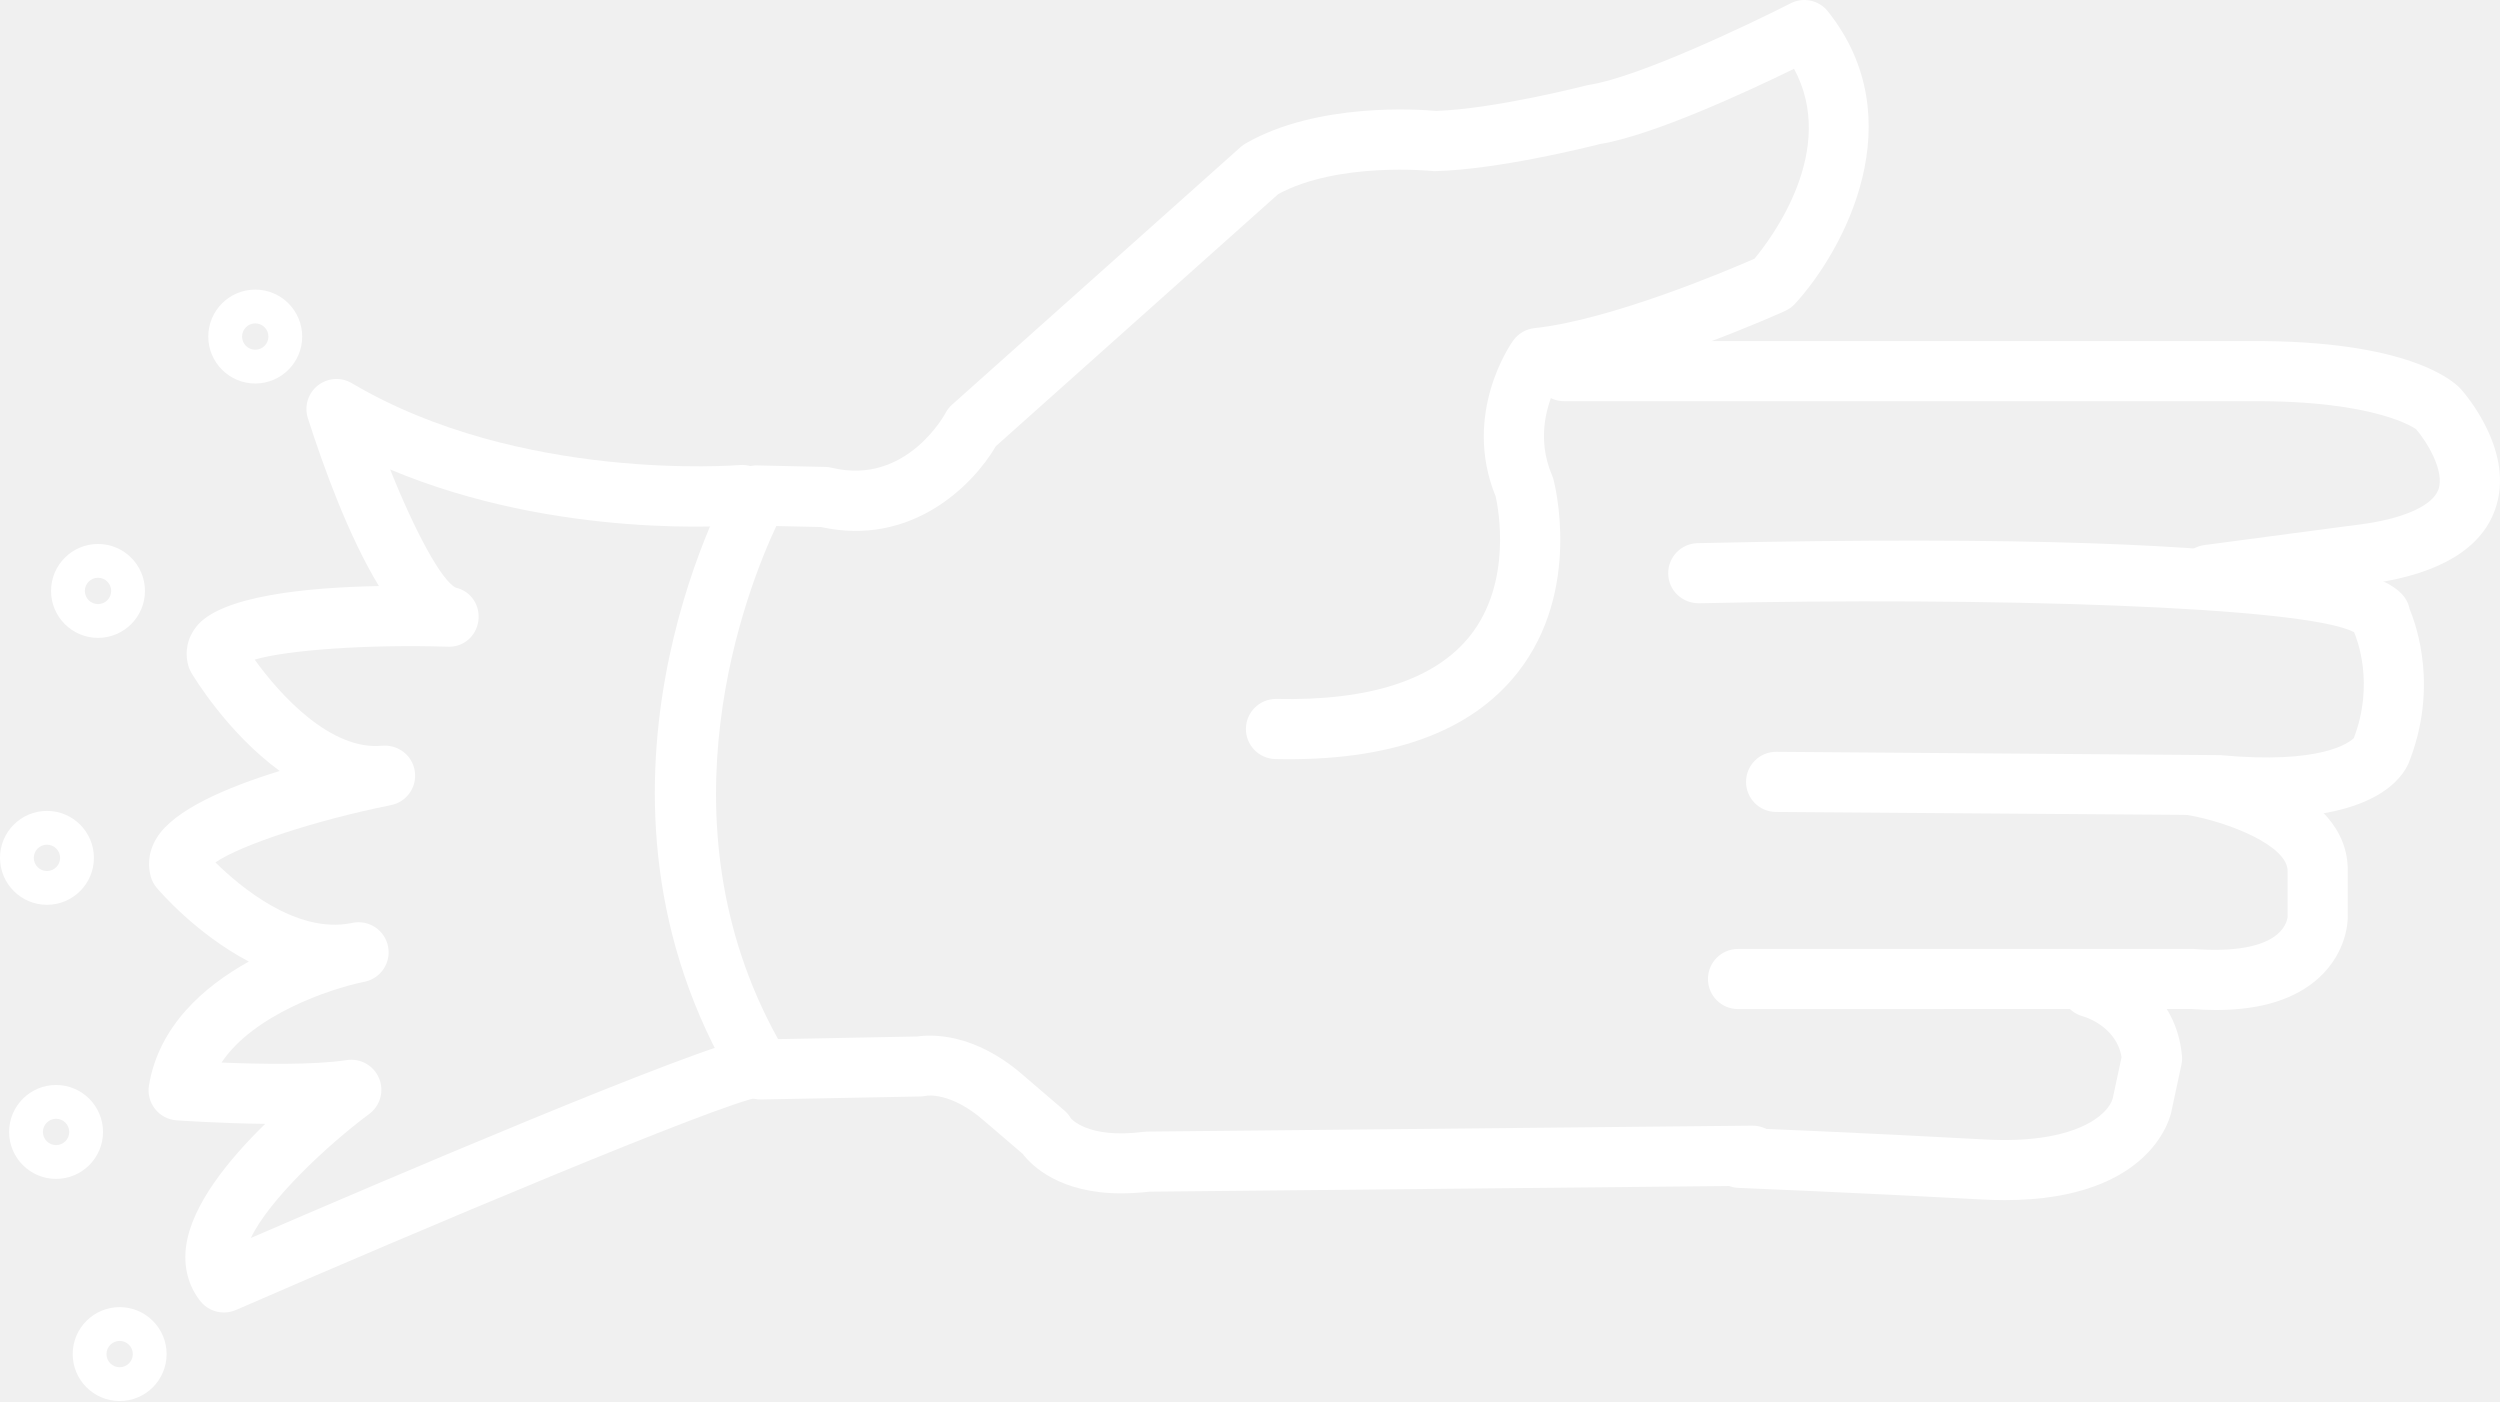
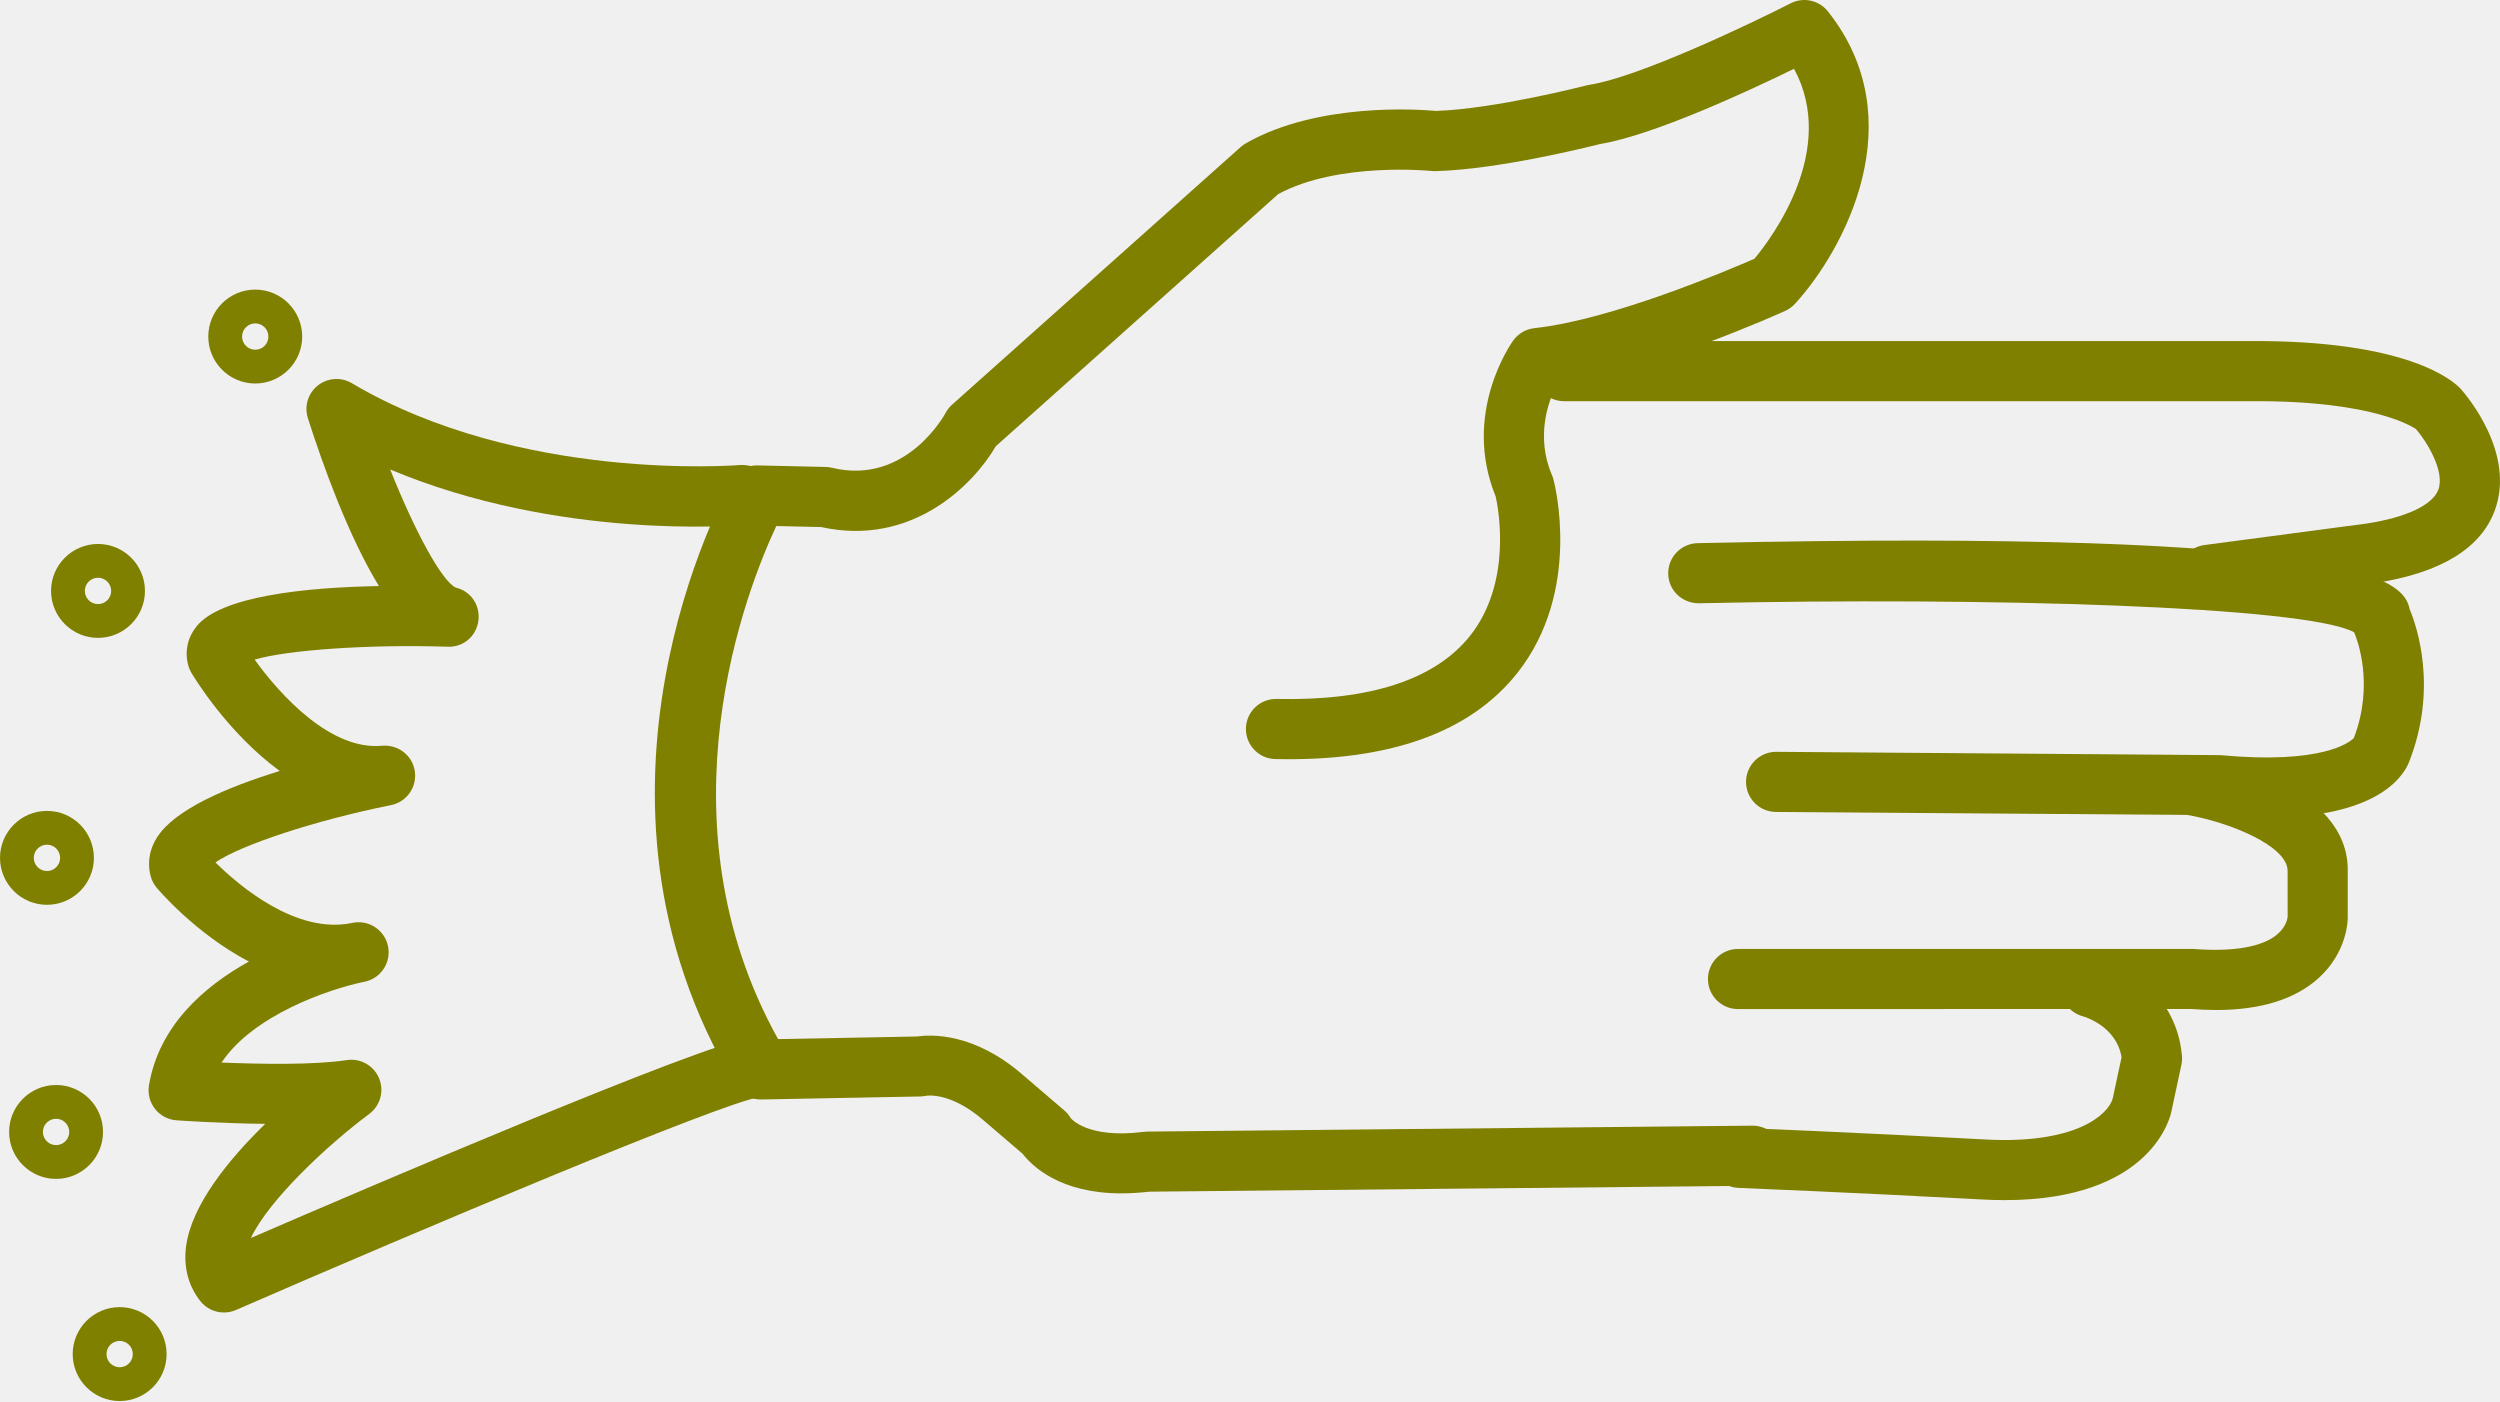
- <svg xmlns="http://www.w3.org/2000/svg" version="1.1" x="0px" y="0px" viewBox="0 0 83.158 46.603" style="fill:white" enable-background="new 0 0 100 100" xml:space="preserve" id="svg2" width="83.158" height="46.603">
+ <svg xmlns="http://www.w3.org/2000/svg" version="1.1" x="0px" y="0px" viewBox="0 0 83.158 46.603" style="fill:olive" enable-background="new 0 0 100 100" xml:space="preserve" id="svg2" width="83.158" height="46.603">
  <defs id="defs28" />
  <path d="m 37.292,39.695 c -2.03,0 -2.961,-0.907 -3.278,-1.318 l -1.293,-1.107 c -1.086,-0.947 -1.884,-0.83 -1.917,-0.819 -0.049,0.008 -0.134,0.02 -0.183,0.021 l -5.292,0.1 c -0.349,0.014 -0.692,-0.178 -0.876,-0.484 -5.821,-9.685 -0.35,-19.675 -0.114,-20.095 0.18,-0.323 0.488,-0.533 0.895,-0.511 l 2.226,0.05 c 0.072,10e-4 0.143,0.011 0.213,0.028 2.477,0.597 3.763,-1.793 3.775,-1.817 0.056,-0.106 0.13,-0.202 0.22,-0.282 L 41.27,4.889 c 0.052,-0.046 0.109,-0.087 0.17,-0.122 2.394,-1.369 5.768,-1.129 6.327,-1.077 1.959,-0.066 4.973,-0.841 5.003,-0.849 0.033,-0.008 0.065,-0.015 0.099,-0.02 1.632,-0.251 5.386,-2.042 6.694,-2.711 0.422,-0.216 0.94,-0.106 1.237,0.267 2.874,3.608 0.543,7.94 -1.091,9.727 -0.092,0.1 -0.202,0.18 -0.325,0.236 -0.189,0.086 -4.446,2.005 -7.622,2.496 -0.274,0.552 -0.681,1.703 -0.136,2.976 0.02,0.044 0.035,0.089 0.047,0.136 0.04,0.149 0.952,3.693 -1.186,6.417 -1.565,1.994 -4.26,2.968 -8.065,2.884 -0.552,-0.012 -0.99,-0.469 -0.979,-1.021 0.012,-0.545 0.457,-0.979 1,-0.979 0.007,0 0.014,0 0.021,0 3.104,0.069 5.282,-0.644 6.44,-2.107 1.402,-1.774 0.937,-4.223 0.848,-4.625 -1.132,-2.766 0.513,-5.095 0.584,-5.193 0.166,-0.23 0.422,-0.378 0.704,-0.409 2.545,-0.273 6.408,-1.911 7.319,-2.309 0.577,-0.694 2.776,-3.623 1.316,-6.318 -1.507,0.737 -4.671,2.21 -6.453,2.503 -0.427,0.108 -3.399,0.847 -5.465,0.901 -0.044,0.003 -0.089,0 -0.133,-0.005 -0.028,-0.002 -3.109,-0.312 -5.106,0.769 l -9.393,8.386 c -0.768,1.317 -2.822,3.352 -5.814,2.689 l -1.489,-0.033 c -0.959,2.046 -4.019,9.721 0.059,17.066 l 4.626,-0.087 c 0.462,-0.068 1.896,-0.134 3.521,1.283 l 1.379,1.181 c 0.086,0.074 0.159,0.162 0.215,0.26 l 0,0 c 0.005,0 0.549,0.688 2.417,0.448 0.04,-0.006 0.079,-0.009 0.119,-0.009 l 20.129,-0.197 c 0.003,0 0.007,0 0.01,0 0.548,0 0.994,0.441 1,0.99 0.005,0.552 -0.438,1.004 -0.99,1.01 l -20.071,0.196 c -0.339,0.038 -0.653,0.056 -0.944,0.056 z" id="path4" />
  <path d="m 73.456,20.122 c -0.494,0 -0.924,-0.366 -0.99,-0.869 -0.072,-0.547 0.312,-1.05 0.859,-1.123 l 5.399,-0.716 c 1.32,-0.204 2.196,-0.616 2.384,-1.129 0.226,-0.618 -0.403,-1.621 -0.744,-2.011 0,0 10e-4,0 0,0 -0.011,0 -1.266,-0.961 -5.519,-0.929 l -22.818,0 c -0.553,0 -1,-0.448 -1,-1 0,-0.552 0.447,-1 1,-1 l 22.808,0 c 5.249,-0.033 6.764,1.316 7.017,1.591 0.198,0.223 1.822,2.13 1.139,4.024 -0.461,1.279 -1.801,2.097 -3.981,2.433 l -5.42,0.719 c -0.046,0.007 -0.09,0.01 -0.134,0.01 z" id="path6" />
  <path d="m 75.422,27.198 c -0.503,0 -1.059,-0.026 -1.673,-0.084 l -14.678,-0.106 c -0.552,-0.004 -0.996,-0.455 -0.992,-1.007 0.004,-0.55 0.451,-0.993 1,-0.993 0.002,0 0.005,0 0.008,0 l 14.764,0.11 c 3.382,0.316 4.3,-0.423 4.445,-0.567 0.69,-1.805 0.106,-3.296 0.009,-3.521 -1.626,-0.868 -12.235,-1.174 -21.794,-0.963 -0.558,0.001 -1.01,-0.427 -1.021,-0.978 -0.012,-0.552 0.426,-1.01 0.979,-1.022 22.137,-0.487 23.485,1.231 23.684,2.197 0.241,0.576 0.954,2.647 -0.036,5.124 -0.206,0.476 -1.09,1.81 -4.695,1.81 z" id="path8" />
  <path d="m 73.716,33.596 c -0.267,0 -0.545,-0.012 -0.834,-0.034 l -15.07,0.003 c -0.553,0 -1,-0.447 -1,-1 0,-0.553 0.447,-1 1,-1 l 15.15,0 c 1.338,0.104 2.303,-0.071 2.791,-0.489 0.309,-0.264 0.338,-0.55 0.341,-0.582 l -10e-4,-1.51 c 0.021,-0.851 -1.969,-1.645 -3.353,-1.879 -0.545,-0.092 -0.912,-0.608 -0.82,-1.152 0.093,-0.544 0.608,-0.916 1.152,-0.819 0.522,0.088 5.096,0.945 5.021,3.877 l 0,1.517 c 0,0.113 -0.026,1.136 -0.948,1.987 -0.78,0.718 -1.931,1.081 -3.429,1.081 z" id="path10" />
  <path d="m 66.678,39.92 c -0.245,0 -0.501,-0.008 -0.769,-0.022 -4.014,-0.22 -8.081,-0.385 -8.083,-0.385 -0.553,-0.022 -0.981,-0.487 -0.959,-1.039 0.021,-0.553 0.478,-1.007 1.039,-0.959 0,0 4.084,0.165 8.112,0.387 3.019,0.167 4.109,-0.821 4.258,-1.365 l 0.294,-1.372 c -0.177,-1.053 -1.27,-1.354 -1.281,-1.357 -0.534,-0.142 -0.853,-0.688 -0.711,-1.223 0.142,-0.535 0.688,-0.849 1.223,-0.711 0.948,0.251 2.6,1.218 2.778,3.248 0.009,0.1 0.003,0.199 -0.019,0.297 l -0.33,1.542 c -0.015,0.096 -0.588,2.959 -5.552,2.959 z" id="path12" />
  <path d="m 7.448,43.658 c -0.3,0 -0.593,-0.135 -0.787,-0.382 -0.4,-0.509 -0.562,-1.14 -0.471,-1.824 0.185,-1.379 1.427,-2.894 2.632,-4.069 -1.505,-0.016 -2.857,-0.111 -2.952,-0.118 -0.281,-0.02 -0.54,-0.157 -0.714,-0.379 -0.174,-0.221 -0.247,-0.505 -0.201,-0.782 0.33,-1.979 1.822,-3.286 3.323,-4.12 -1.762,-0.924 -2.984,-2.357 -3.066,-2.454 -0.092,-0.109 -0.159,-0.236 -0.197,-0.373 -0.084,-0.302 -0.119,-0.77 0.197,-1.284 0.575,-0.939 2.342,-1.689 4.093,-2.228 -1.744,-1.272 -2.866,-3.142 -2.939,-3.265 -0.045,-0.077 -0.081,-0.159 -0.104,-0.246 -0.124,-0.456 -0.029,-0.913 0.267,-1.289 0.799,-1.013 3.595,-1.304 6.075,-1.351 -1.006,-1.65 -1.845,-3.964 -2.363,-5.583 -0.127,-0.396 0.004,-0.829 0.329,-1.087 0.325,-0.258 0.776,-0.29 1.133,-0.078 5.591,3.313 12.829,2.728 12.9,2.723 0.558,-0.044 1.035,0.359 1.083,0.909 0.048,0.55 -0.358,1.035 -0.908,1.083 -0.282,0.024 -6.195,0.509 -11.8,-1.845 0.823,2.061 1.712,3.706 2.183,3.931 0.502,0.114 0.817,0.586 0.752,1.097 -0.065,0.512 -0.499,0.901 -1.042,0.867 -2.632,-0.082 -5.328,0.111 -6.4,0.43 0.856,1.192 2.538,3.03 4.243,2.864 0.533,-0.042 1.007,0.323 1.084,0.85 0.078,0.527 -0.271,1.022 -0.793,1.126 -2.517,0.505 -5.008,1.331 -5.839,1.906 0.817,0.805 2.688,2.384 4.521,2.018 0.022,-0.005 0.038,-0.008 0.046,-0.01 0.54,-0.106 1.063,0.242 1.174,0.781 0.11,0.538 -0.235,1.064 -0.773,1.179 -0.02,0.004 -0.04,0.008 -0.06,0.012 -1.116,0.233 -3.648,1.089 -4.705,2.677 1.25,0.051 3.073,0.087 4.164,-0.082 0.457,-0.069 0.897,0.179 1.075,0.603 0.178,0.424 0.043,0.914 -0.326,1.188 -1.394,1.038 -3.337,2.858 -3.937,4.126 3.979,-1.721 14.896,-6.396 16.608,-6.66 0.539,-0.087 1.056,0.29 1.14,0.836 0.084,0.546 -0.291,1.057 -0.836,1.141 -1.298,0.2 -11.369,4.448 -17.412,7.08 -0.128,0.055 -0.263,0.082 -0.397,0.082 z" id="path14" />
  <path d="m 8.49,12.757 c -0.861,0 -1.562,-0.701 -1.562,-1.562 0,-0.861 0.701,-1.562 1.562,-1.562 0.861,0 1.562,0.701 1.562,1.562 0,0.861 -0.701,1.562 -1.562,1.562 z m 0,-2 c -0.241,0 -0.438,0.196 -0.438,0.438 0,0.241 0.196,0.438 0.438,0.438 0.242,0 0.438,-0.196 0.438,-0.438 0,-0.242 -0.196,-0.438 -0.438,-0.438 z" id="path16" />
  <path d="m 3.26,21.218 c -0.861,0 -1.562,-0.701 -1.562,-1.562 0,-0.861 0.701,-1.562 1.562,-1.562 0.861,0 1.562,0.701 1.562,1.562 0,0.861 -0.701,1.562 -1.562,1.562 z m 0,-2 c -0.241,0 -0.438,0.196 -0.438,0.438 0,0.242 0.196,0.438 0.438,0.438 0.242,0 0.438,-0.196 0.438,-0.438 0,-0.242 -0.196,-0.438 -0.438,-0.438 z" id="path18" />
  <path d="m 1.562,30.097 c -0.861,0 -1.562,-0.701 -1.562,-1.562 0,-0.861 0.701,-1.562 1.562,-1.562 0.861,0 1.562,0.7 1.562,1.562 0,0.862 -0.701,1.562 -1.562,1.562 z m 0,-2 c -0.242,0 -0.438,0.196 -0.438,0.438 0,0.242 0.196,0.438 0.438,0.438 0.241,0 0.438,-0.196 0.438,-0.438 -10e-4,-0.242 -0.197,-0.438 -0.438,-0.438 z" id="path20" />
  <path d="m 1.865,39.214 c -0.861,0 -1.562,-0.7 -1.562,-1.562 0,-0.862 0.701,-1.562 1.562,-1.562 0.861,0 1.562,0.701 1.562,1.562 0,0.861 -0.701,1.562 -1.562,1.562 z m 0,-2 c -0.241,0 -0.438,0.196 -0.438,0.438 0,0.241 0.196,0.438 0.438,0.438 0.242,0 0.438,-0.196 0.438,-0.438 -10e-4,-0.242 -0.197,-0.438 -0.438,-0.438 z" id="path22" />
  <path d="m 3.98,46.603 c -0.861,0 -1.562,-0.701 -1.562,-1.562 0,-0.861 0.701,-1.562 1.562,-1.562 0.861,0 1.562,0.7 1.562,1.562 0,0.862 -0.7,1.562 -1.562,1.562 z m 0,-2 c -0.241,0 -0.438,0.196 -0.438,0.438 0,0.242 0.196,0.438 0.438,0.438 0.242,0 0.438,-0.196 0.438,-0.438 0,-0.241 -0.196,-0.438 -0.438,-0.438 z" id="path24" />
</svg>
